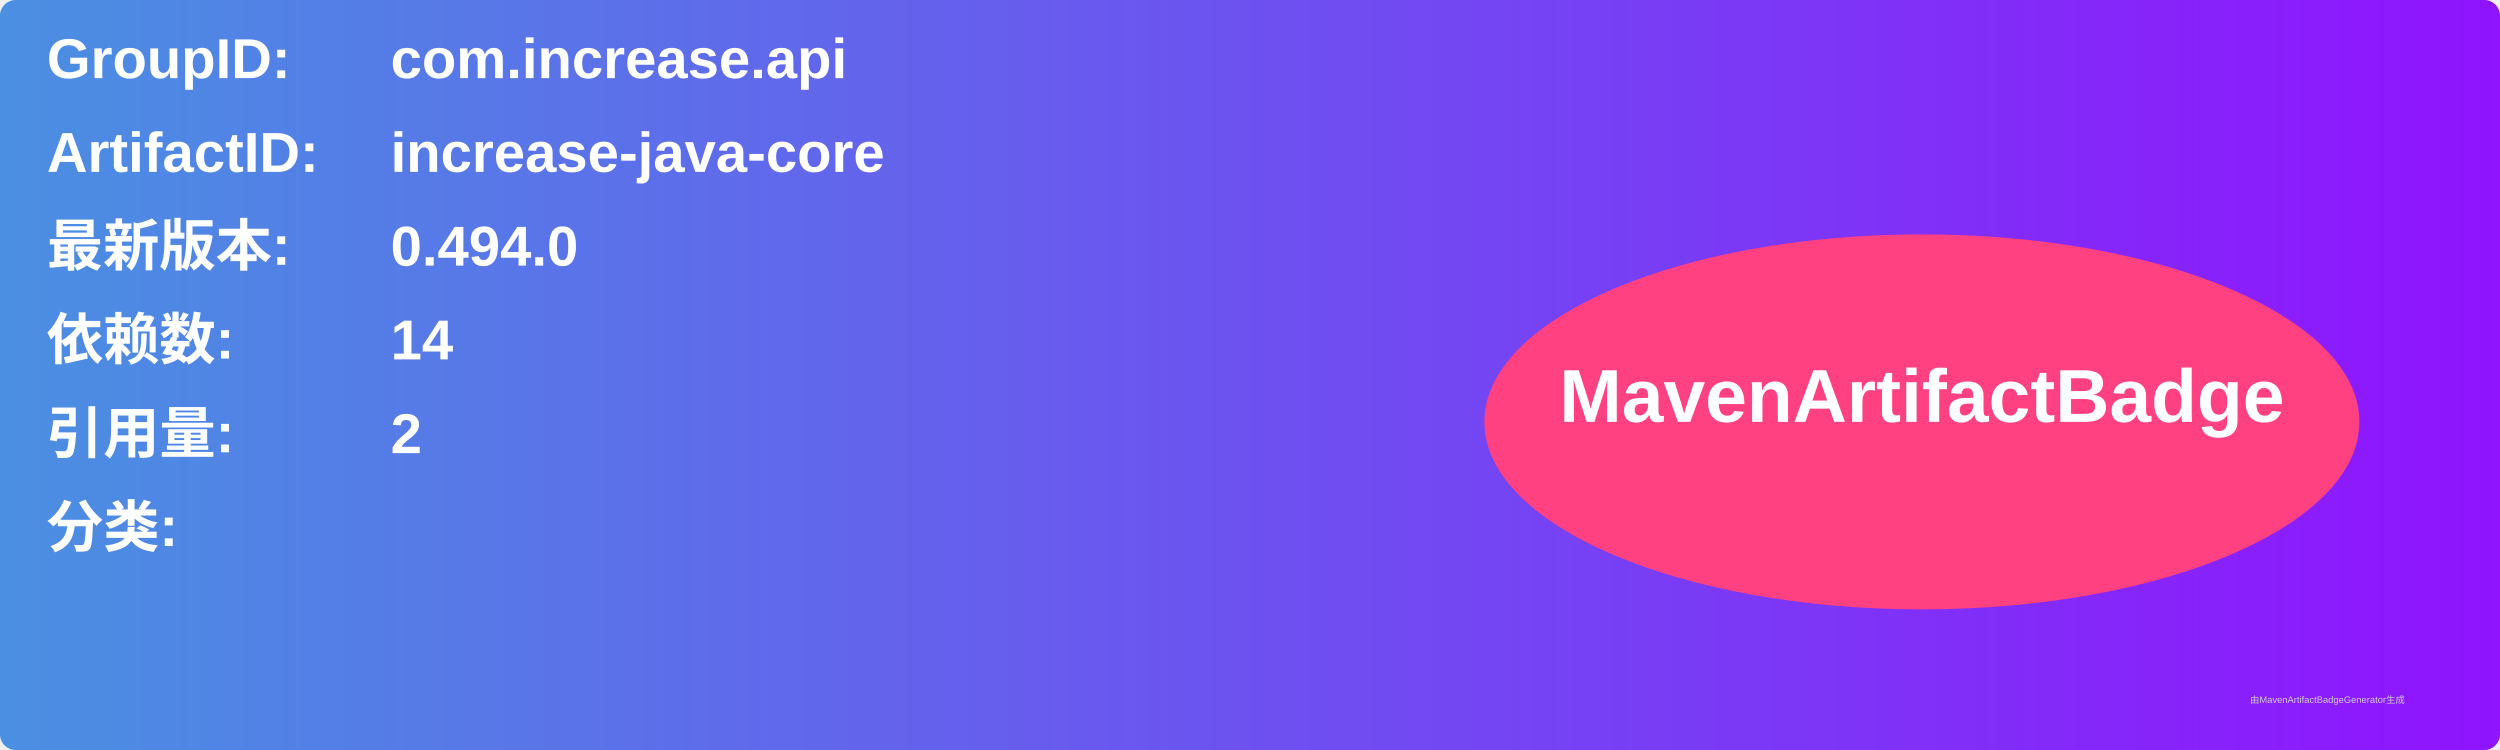
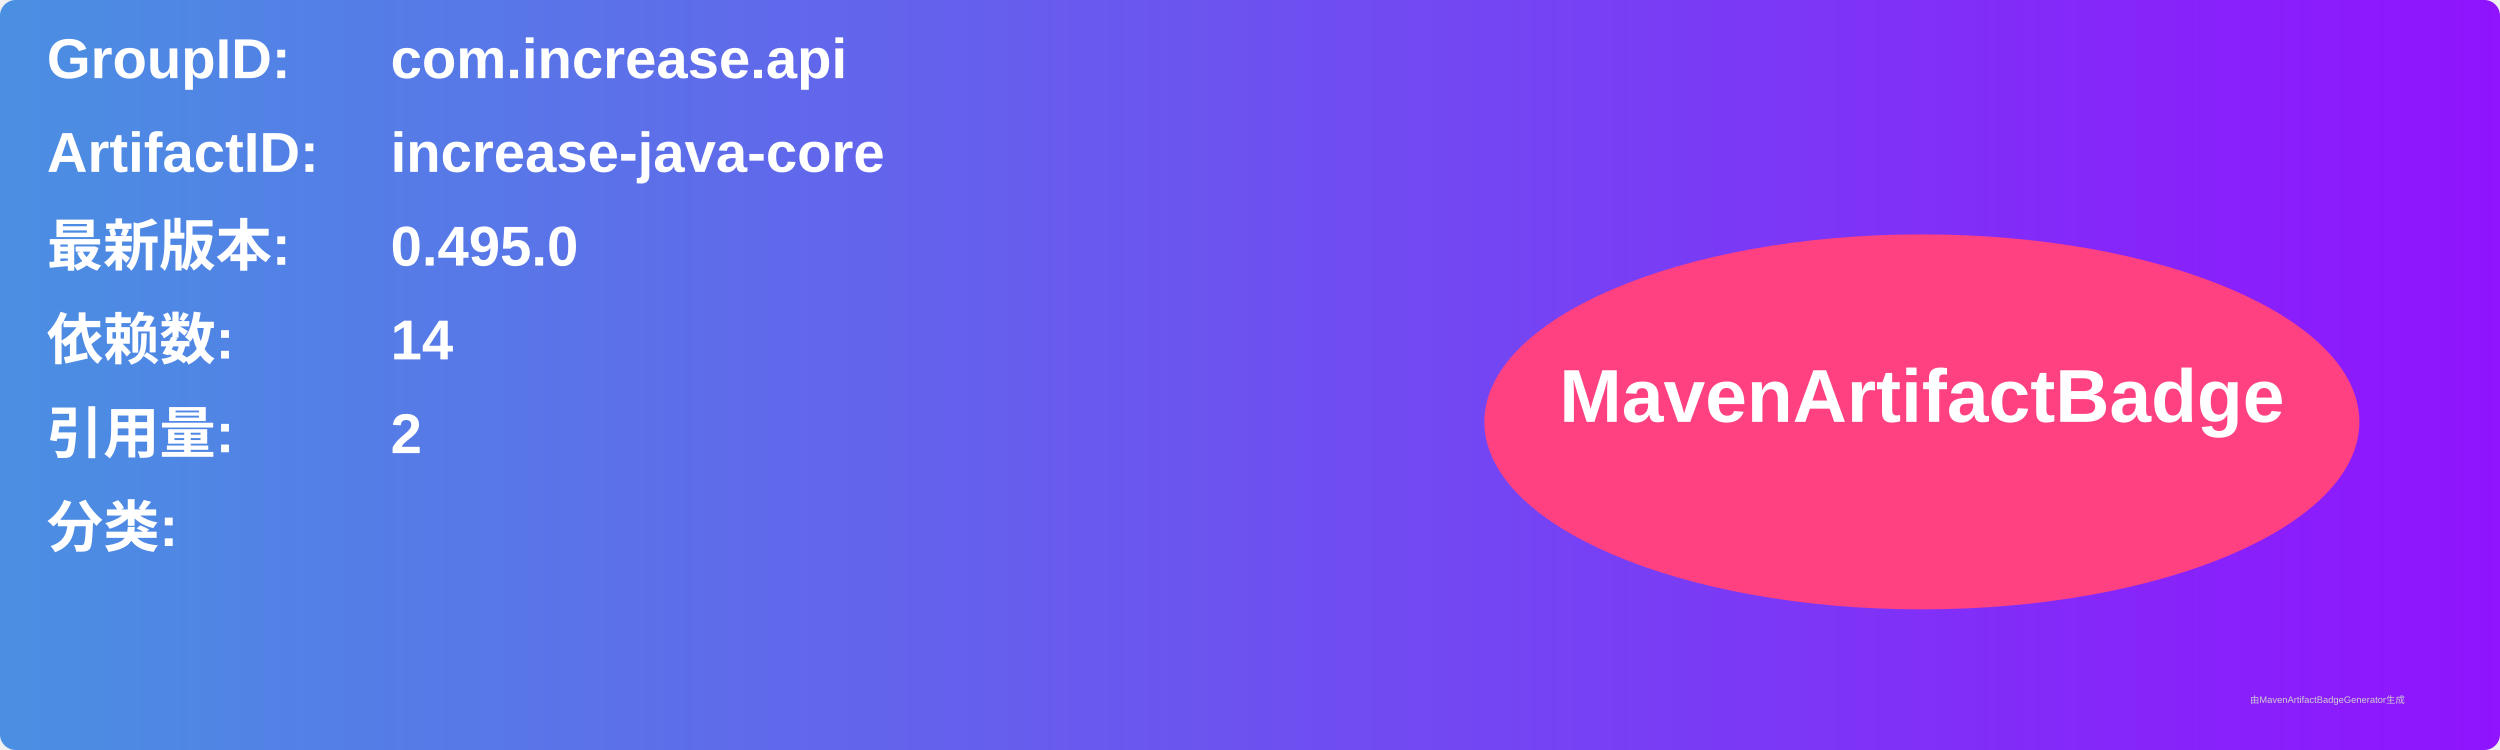
<svg xmlns="http://www.w3.org/2000/svg" width="800" height="240" viewBox="0 0 800 240">
  <linearGradient id="grad" x1="0%" y1="0%" x2="100%" y2="0%">
    <stop offset="0%" stop-color="#4a90e2" />
    <stop offset="100%" stop-color="#9013fe" />
  </linearGradient>
  <rect width="100%" height="100%" rx="5" ry="5" fill="url(#grad)" />
  <g transform="translate(15, 15)">
    <text x="0" y="10" font-family="Arial" font-size="18" fill="white" font-weight="bold" width="260">GroupID:</text>
    <text x="110" y="10" font-family="Arial" font-size="18" fill="white" font-weight="bold" width="460">com.increase.api</text>
    <text x="0" y="40" font-family="Arial" font-size="18" fill="white" font-weight="bold" width="260">ArtifactID:</text>
    <text x="110" y="40" font-family="Arial" font-size="18" fill="white" font-weight="bold" width="460">increase-java-core</text>
    <text x="0" y="70" font-family="Arial" font-size="18" fill="white" font-weight="bold">最新版本:</text>
    <text x="110" y="70" font-family="Arial" font-size="18" fill="white" font-weight="bold">
-       <tspan font-weight="bold">0.494.0</tspan>
+       <tspan font-weight="bold">0.495.0</tspan>
    </text>
    <text x="0" y="100" font-family="Arial" font-size="18" fill="white" font-weight="bold">依赖数: </text>
    <text x="110" y="100" font-family="Arial" font-size="18" fill="white">
      <tspan font-weight="bold">14</tspan>
    </text>
    <text x="0" y="130" font-family="Arial" font-size="18" fill="white" font-weight="bold">引用量: </text>
    <text x="110" y="130" font-family="Arial" font-size="18" fill="white">
      <tspan font-weight="bold">2</tspan>
    </text>
    <text x="0" y="160" font-family="Arial" font-size="18" fill="white" font-weight="bold">分类:</text>
    <text x="10" y="190" font-family="Arial" font-size="10" fill="white">
      <tspan font-weight="bold" />
    </text>
    <ellipse cx="600" cy="120" rx="140" ry="60" fill="#ff4081" />
    <text x="600" y="120" text-anchor="middle" font-family="Arial" font-size="24" fill="white" font-weight="bold">MavenArtifactBadge</text>
  </g>
  <text x="720" y="225" font-family="Arial" font-size="3" fill="#d0d0d0">由MavenArtifactBadgeGenerator生成</text>
</svg>
